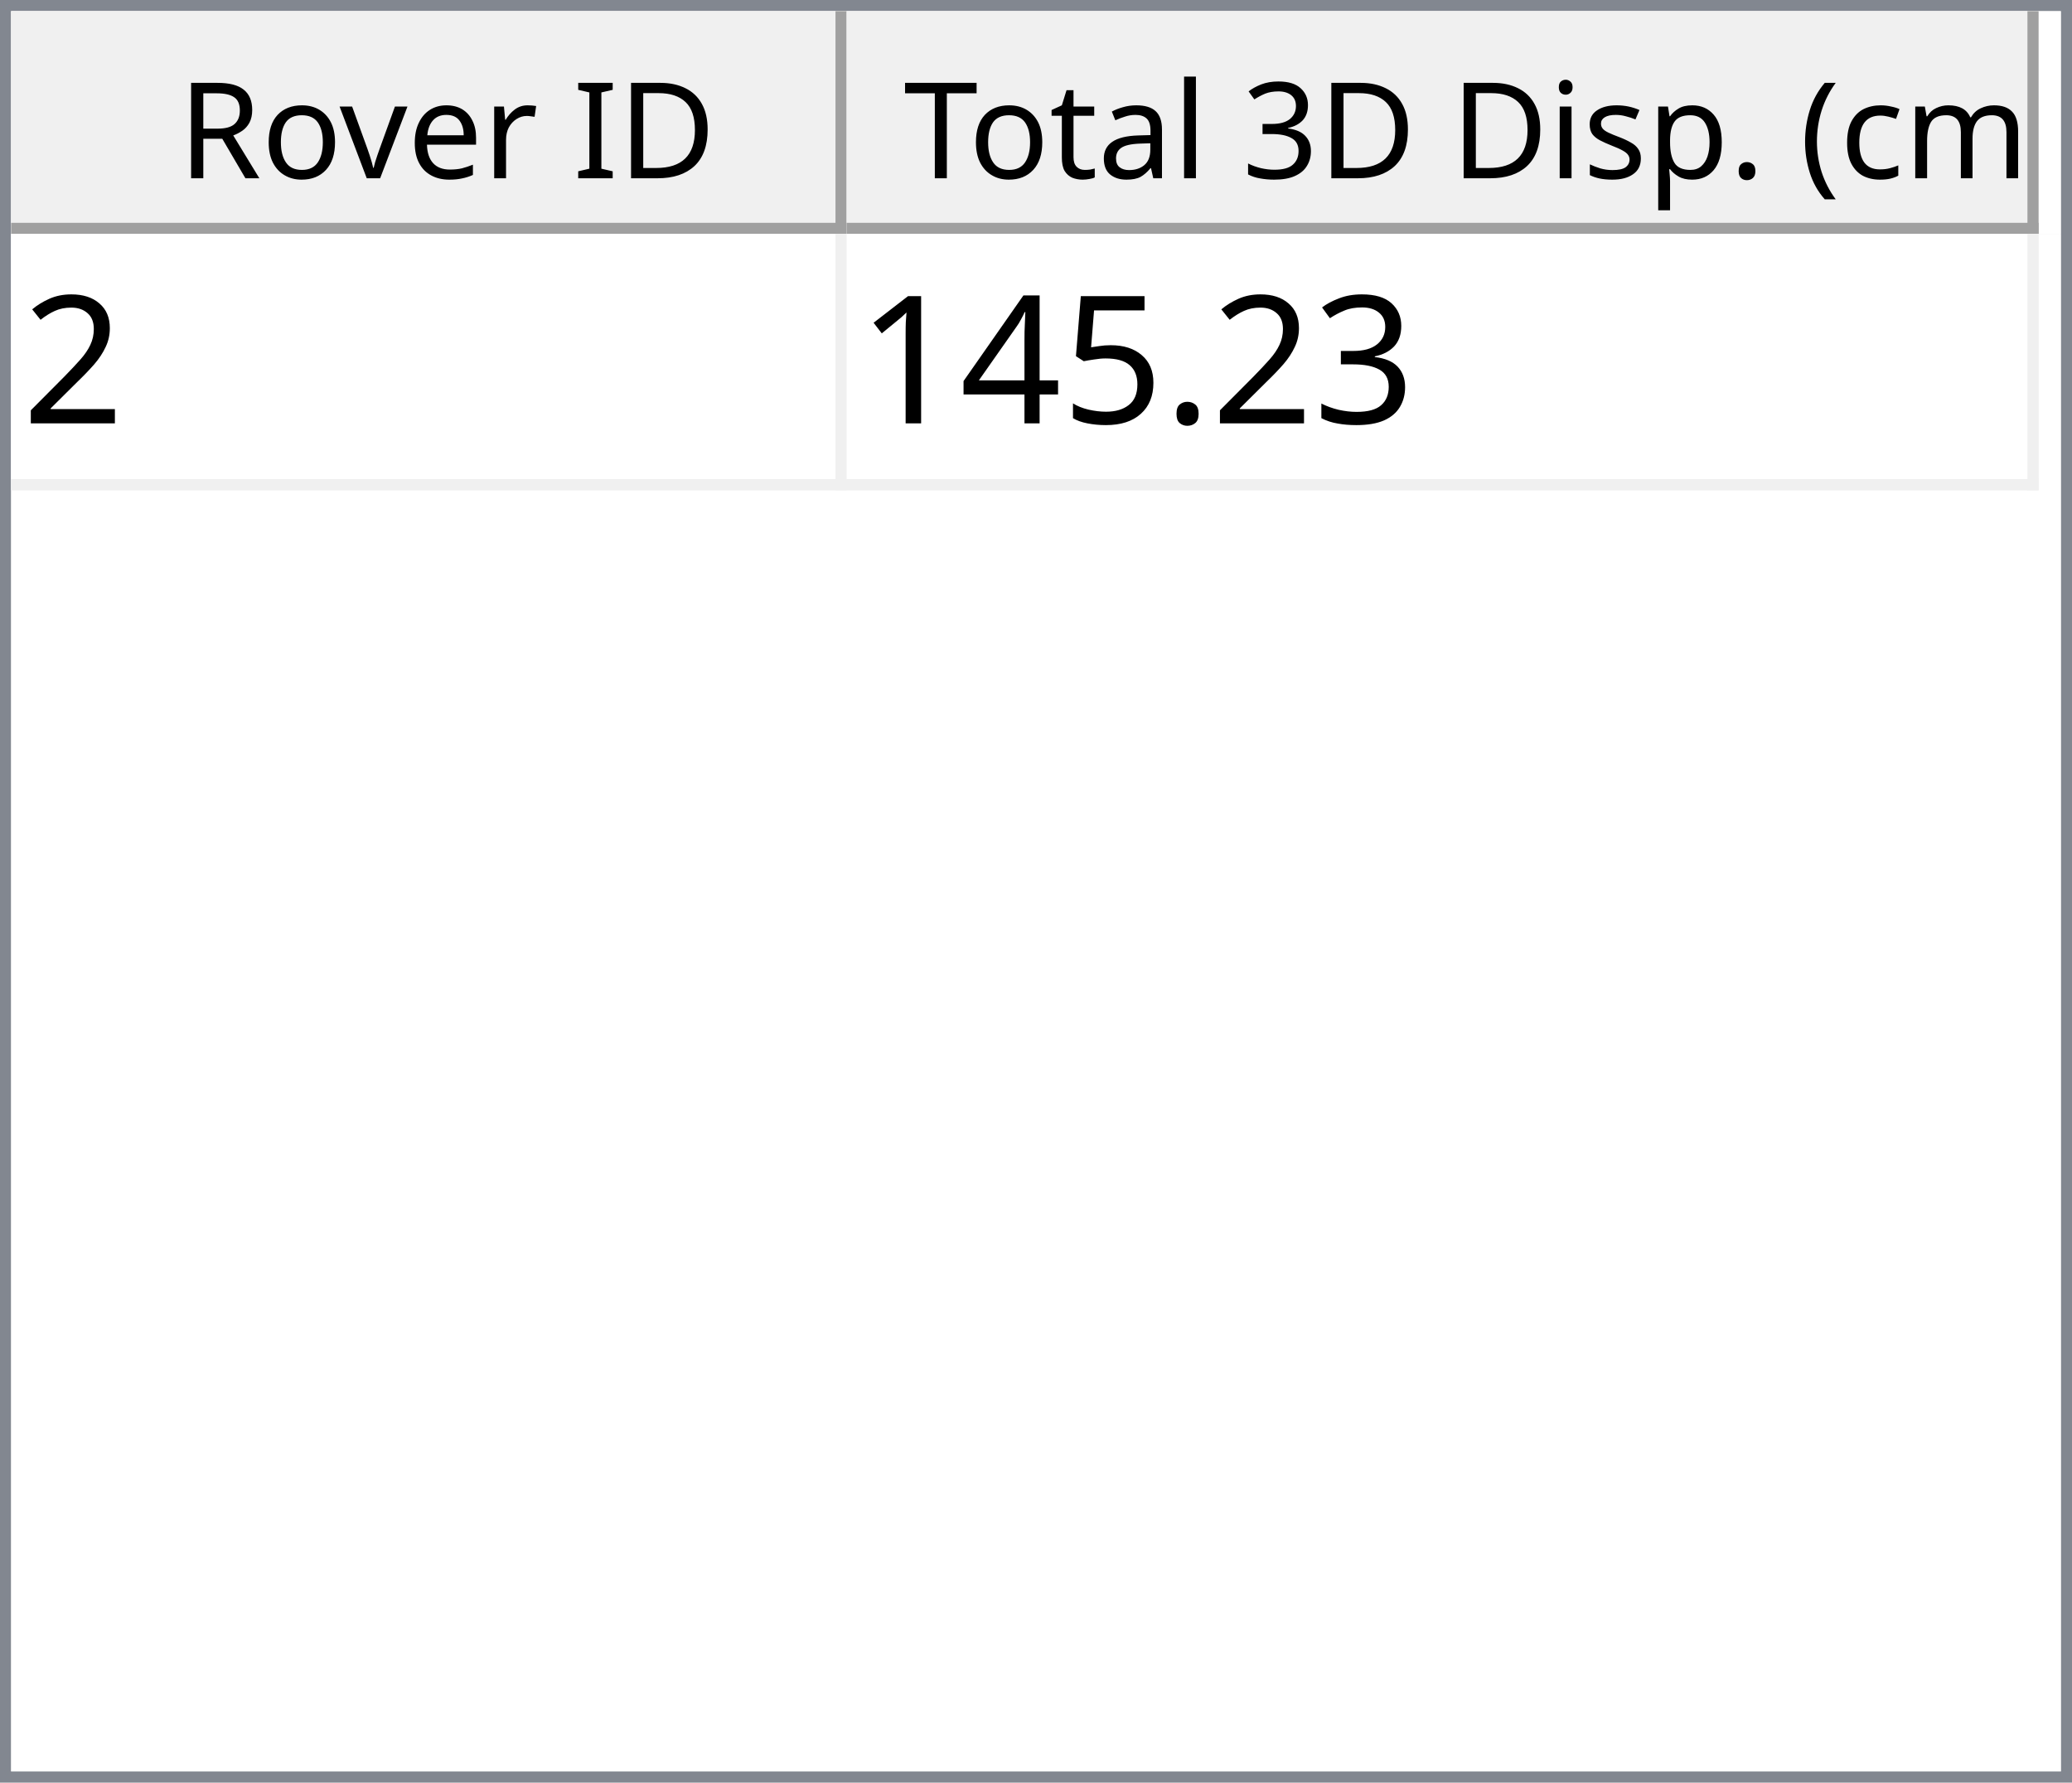
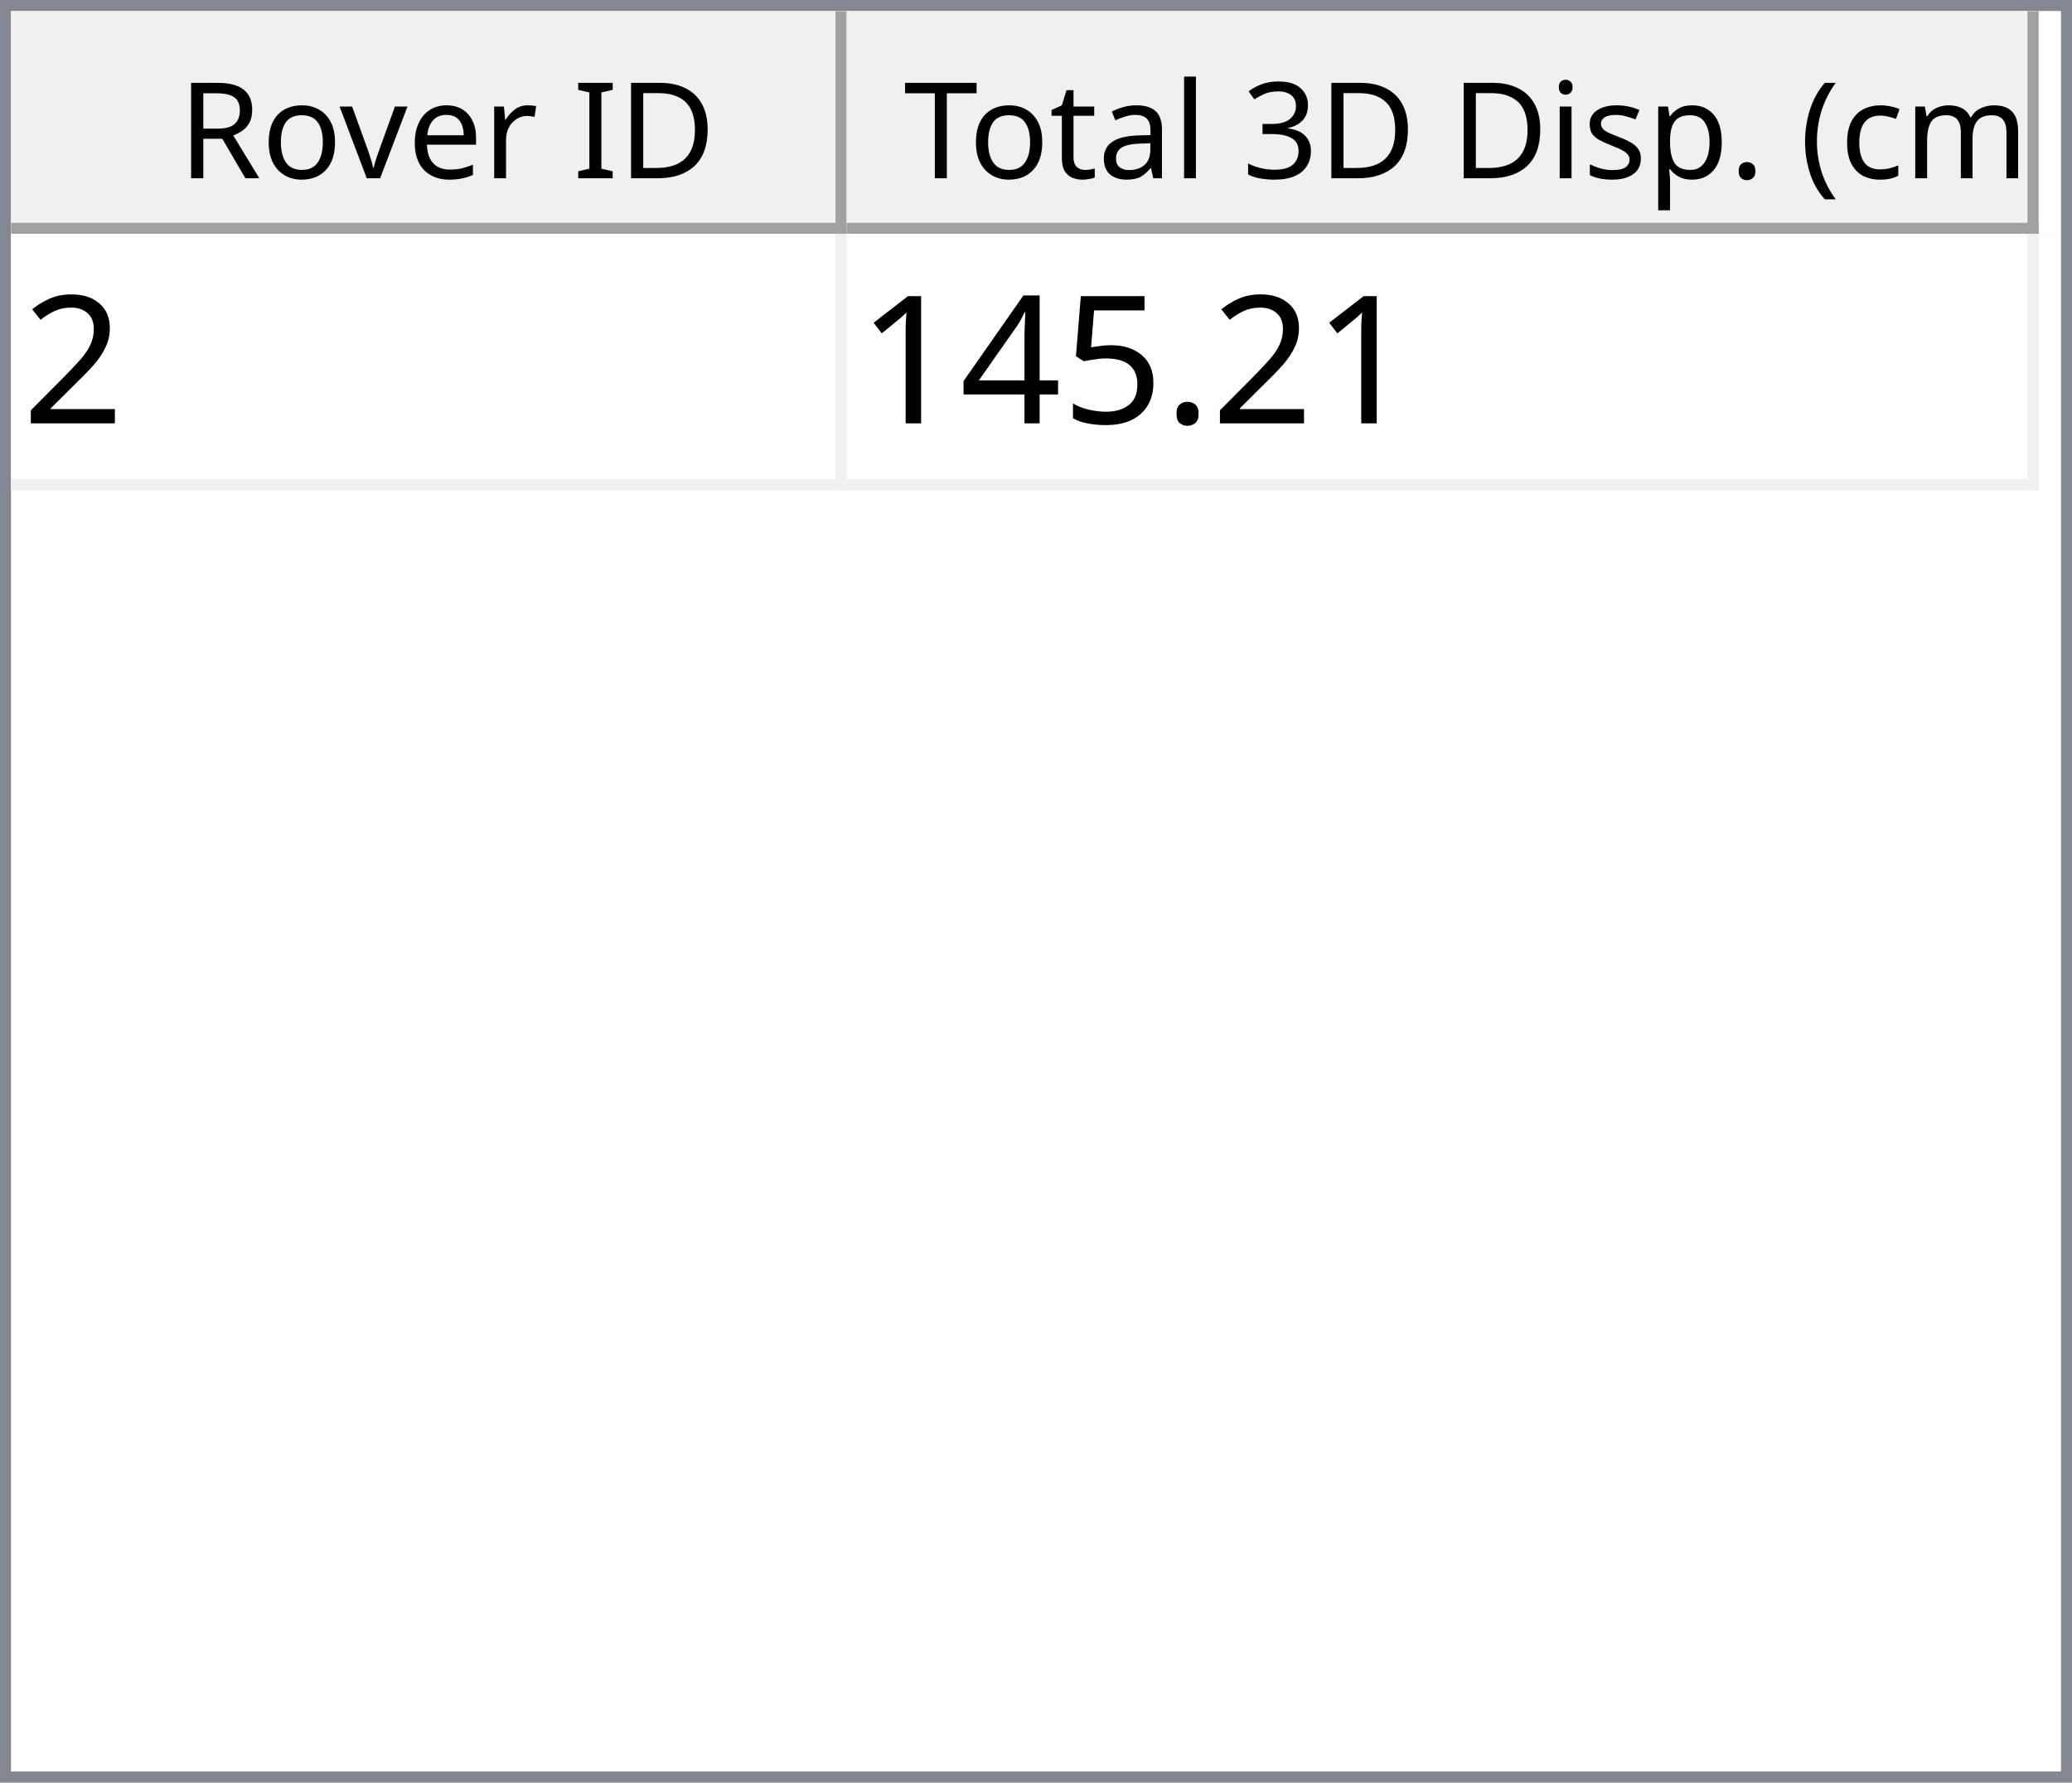
<svg xmlns="http://www.w3.org/2000/svg" style="fill-opacity:1; color-rendering:auto; color-interpolation:auto; text-rendering:auto; stroke:black; stroke-linecap:square; stroke-miterlimit:10; shape-rendering:auto; stroke-opacity:1; fill:black; stroke-dasharray:none; font-weight:normal; stroke-width:1; font-family:'Dialog'; font-style:normal; stroke-linejoin:miter; font-size:12px; stroke-dashoffset:0; image-rendering:auto;" width="186" height="160">
  <defs id="genericDefs" />
  <g>
    <defs id="defs1">
      <clipPath clipPathUnits="userSpaceOnUse" id="clipPath1">
        <path d="M0 0 L186 0 L186 160 L0 160 L0 0 Z" />
      </clipPath>
      <clipPath clipPathUnits="userSpaceOnUse" id="clipPath2">
        <path d="M0 0 L0 160 L186 160 L186 0 Z" />
      </clipPath>
      <clipPath clipPathUnits="userSpaceOnUse" id="clipPath3">
        <path d="M0 0 L0 20 L184 20 L184 0 Z" />
      </clipPath>
      <clipPath clipPathUnits="userSpaceOnUse" id="clipPath4">
        <path d="M0 0 L0 20 L75 20 L75 0 Z" />
      </clipPath>
      <clipPath clipPathUnits="userSpaceOnUse" id="clipPath5">
        <path d="M1 1 L1 19 L74 19 L74 1 Z" />
      </clipPath>
      <clipPath clipPathUnits="userSpaceOnUse" id="clipPath6">
        <path d="M0 0 L0 18 L73 18 L73 0 Z" />
      </clipPath>
      <clipPath clipPathUnits="userSpaceOnUse" id="clipPath7">
        <path d="M-0.5 -0.5 L-0.5 19.5 L74.5 19.5 L74.5 -0.5 Z" />
      </clipPath>
      <clipPath clipPathUnits="userSpaceOnUse" id="clipPath8">
        <path d="M0 0 L0 20 L107 20 L107 0 Z" />
      </clipPath>
      <clipPath clipPathUnits="userSpaceOnUse" id="clipPath9">
        <path d="M1 1 L1 19 L106 19 L106 1 Z" />
      </clipPath>
      <clipPath clipPathUnits="userSpaceOnUse" id="clipPath10">
        <path d="M0 0 L0 18 L105 18 L105 0 Z" />
      </clipPath>
      <clipPath clipPathUnits="userSpaceOnUse" id="clipPath11">
        <path d="M-0.5 -0.5 L-0.5 19.5 L106.5 19.5 L106.5 -0.5 Z" />
      </clipPath>
      <clipPath clipPathUnits="userSpaceOnUse" id="clipPath12">
        <path d="M0 0 L0 138 L184 138 L184 0 Z" />
      </clipPath>
      <clipPath clipPathUnits="userSpaceOnUse" id="clipPath13">
        <path d="M0 0 L0 23 L182 23 L182 0 Z" />
      </clipPath>
      <clipPath clipPathUnits="userSpaceOnUse" id="clipPath14">
        <path d="M-0.5 -0.5 L-0.5 22.5 L181.5 22.5 L181.5 -0.5 Z" />
      </clipPath>
      <clipPath clipPathUnits="userSpaceOnUse" id="clipPath15">
        <path d="M0 0 L0 22 L74 22 L74 0 Z" />
      </clipPath>
      <clipPath clipPathUnits="userSpaceOnUse" id="clipPath16">
        <path d="M0 0 L0 22 L106 22 L106 0 Z" />
      </clipPath>
      <font horiz-adv-x="64.551" id="font1">
        <font-face ascent="107.91" descent="25.098" units-per-em="100" style="font-style:normal; font-family:Segoe UI; font-weight:normal;" />
        <missing-glyph horiz-adv-x="64.551" d="M8.109 0 L8.109 68.266 L56.453 68.266 L56.453 0 L8.109 0 ZM15.328 7.234 L49.219 7.234 L49.219 61.031 L15.328 61.031 L15.328 7.234 Z" />
        <glyph unicode="D" horiz-adv-x="70.117" d="M9.188 0 L9.188 70.016 L28.516 70.016 Q65.531 70.016 65.531 35.891 Q65.531 19.672 55.25 9.836 Q44.969 0 27.734 0 L9.188 0 ZM17.391 62.594 L17.391 7.422 L27.828 7.422 Q41.609 7.422 49.273 14.797 Q56.938 22.172 56.938 35.688 Q56.938 62.594 28.328 62.594 L17.391 62.594 Z" />
        <glyph unicode="I" horiz-adv-x="26.611" d="M17.391 0 L9.188 0 L9.188 70.016 L17.391 70.016 L17.391 0 Z" />
        <glyph unicode=" " horiz-adv-x="27.393" d="" />
        <glyph unicode="r" horiz-adv-x="34.766" d="M34.188 41.891 Q32.078 43.5 28.125 43.5 Q23 43.5 19.555 38.672 Q16.109 33.844 16.109 25.484 L16.109 0 L8.109 0 L8.109 50 L16.109 50 L16.109 39.703 L16.312 39.703 Q18.016 44.969 21.531 47.922 Q25.047 50.875 29.391 50.875 Q32.516 50.875 34.188 50.203 L34.188 41.891 Z" />
        <glyph unicode="e" horiz-adv-x="52.295" d="M48.297 23 L12.984 23 Q13.188 14.656 17.484 10.109 Q21.781 5.562 29.297 5.562 Q37.75 5.562 44.828 11.141 L44.828 3.609 Q38.234 -1.172 27.391 -1.172 Q16.797 -1.172 10.742 5.641 Q4.688 12.453 4.688 24.812 Q4.688 36.469 11.305 43.82 Q17.922 51.172 27.734 51.172 Q37.547 51.172 42.922 44.828 Q48.297 38.484 48.297 27.203 L48.297 23 ZM40.094 29.781 Q40.047 36.719 36.75 40.578 Q33.453 44.438 27.594 44.438 Q21.922 44.438 17.969 40.383 Q14.016 36.328 13.094 29.781 L40.094 29.781 Z" />
        <glyph unicode="v" horiz-adv-x="47.9" d="M47.406 50 L27.484 0 L19.625 0 L0.688 50 L9.469 50 L22.172 13.672 Q23.578 9.672 23.922 6.688 L24.125 6.688 Q24.609 10.453 25.688 13.484 L38.969 50 L47.406 50 Z" />
        <glyph unicode="o" horiz-adv-x="58.594" d="M29 -1.172 Q17.922 -1.172 11.305 5.836 Q4.688 12.844 4.688 24.422 Q4.688 37.016 11.57 44.094 Q18.453 51.172 30.172 51.172 Q41.359 51.172 47.633 44.289 Q53.906 37.406 53.906 25.203 Q53.906 13.234 47.141 6.031 Q40.375 -1.172 29 -1.172 ZM29.594 44.438 Q21.875 44.438 17.383 39.188 Q12.891 33.938 12.891 24.703 Q12.891 15.828 17.43 10.695 Q21.969 5.562 29.594 5.562 Q37.359 5.562 41.531 10.594 Q45.703 15.625 45.703 24.906 Q45.703 34.281 41.531 39.359 Q37.359 44.438 29.594 44.438 Z" />
        <glyph unicode="R" horiz-adv-x="59.814" d="M59.375 0 L49.609 0 L37.891 19.625 Q36.281 22.359 34.766 24.289 Q33.25 26.219 31.664 27.438 Q30.078 28.656 28.25 29.219 Q26.422 29.781 24.125 29.781 L17.391 29.781 L17.391 0 L9.188 0 L9.188 70.016 L30.078 70.016 Q34.672 70.016 38.555 68.867 Q42.438 67.719 45.289 65.375 Q48.141 63.031 49.758 59.547 Q51.375 56.062 51.375 51.375 Q51.375 47.703 50.273 44.656 Q49.172 41.609 47.148 39.211 Q45.125 36.812 42.266 35.133 Q39.406 33.453 35.844 32.516 L35.844 32.328 Q37.594 31.547 38.891 30.547 Q40.188 29.547 41.359 28.18 Q42.531 26.812 43.68 25.078 Q44.828 23.344 46.234 21.047 L59.375 0 ZM17.391 62.594 L17.391 37.203 L28.516 37.203 Q31.594 37.203 34.203 38.133 Q36.812 39.062 38.719 40.797 Q40.625 42.531 41.703 45.047 Q42.781 47.562 42.781 50.688 Q42.781 56.297 39.141 59.445 Q35.5 62.594 28.609 62.594 L17.391 62.594 Z" />
        <glyph unicode=")" horiz-adv-x="30.176" d="M8.297 -15.922 L1.172 -15.922 Q16.406 2.344 16.406 26.812 Q16.406 51.469 1.078 70.016 L8.297 70.016 Q23.531 52.156 23.531 26.703 Q23.531 1.375 8.297 -15.922 Z" />
        <glyph unicode="m" horiz-adv-x="86.133" d="M79.109 0 L71.094 0 L71.094 28.719 Q71.094 37.016 68.531 40.727 Q65.969 44.438 59.906 44.438 Q54.781 44.438 51.195 39.75 Q47.609 35.062 47.609 28.516 L47.609 0 L39.594 0 L39.594 29.688 Q39.594 44.438 28.219 44.438 Q22.953 44.438 19.531 40.016 Q16.109 35.594 16.109 28.516 L16.109 0 L8.109 0 L8.109 50 L16.109 50 L16.109 42.094 L16.312 42.094 Q21.625 51.172 31.844 51.172 Q36.969 51.172 40.773 48.312 Q44.578 45.453 46 40.828 Q51.562 51.172 62.594 51.172 Q79.109 51.172 79.109 30.812 L79.109 0 Z" />
        <glyph unicode="c" horiz-adv-x="46.191" d="M42.188 2.297 Q36.422 -1.172 28.516 -1.172 Q17.828 -1.172 11.258 5.789 Q4.688 12.75 4.688 23.828 Q4.688 36.188 11.766 43.68 Q18.844 51.172 30.672 51.172 Q37.25 51.172 42.281 48.734 L42.281 40.531 Q36.719 44.438 30.375 44.438 Q22.703 44.438 17.797 38.945 Q12.891 33.453 12.891 24.516 Q12.891 15.719 17.508 10.641 Q22.125 5.562 29.891 5.562 Q36.422 5.562 42.188 9.906 L42.188 2.297 Z" />
        <glyph unicode="(" horiz-adv-x="30.176" d="M29.109 -15.922 L21.969 -15.922 Q6.844 1.375 6.844 26.703 Q6.844 52.156 21.969 70.016 L29.203 70.016 Q13.875 51.469 13.875 26.812 Q13.875 2.344 29.109 -15.922 Z" />
        <glyph unicode="." horiz-adv-x="21.68" d="M10.891 -1.078 Q8.641 -1.078 7.055 0.539 Q5.469 2.156 5.469 4.391 Q5.469 6.641 7.055 8.273 Q8.641 9.906 10.891 9.906 Q13.188 9.906 14.797 8.273 Q16.406 6.641 16.406 4.391 Q16.406 2.156 14.797 0.539 Q13.188 -1.078 10.891 -1.078 Z" />
        <glyph unicode="p" horiz-adv-x="58.789" d="M16.312 7.234 L16.109 7.234 L16.109 -23 L8.109 -23 L8.109 50 L16.109 50 L16.109 41.219 L16.312 41.219 Q22.219 51.172 33.594 51.172 Q43.266 51.172 48.688 44.461 Q54.109 37.75 54.109 26.469 Q54.109 13.922 48 6.375 Q41.891 -1.172 31.297 -1.172 Q21.578 -1.172 16.312 7.234 ZM16.109 27.391 L16.109 20.406 Q16.109 14.203 20.141 9.883 Q24.172 5.562 30.375 5.562 Q37.641 5.562 41.773 11.133 Q45.906 16.703 45.906 26.609 Q45.906 34.969 42.047 39.703 Q38.188 44.438 31.594 44.438 Q24.609 44.438 20.359 39.578 Q16.109 34.719 16.109 27.391 Z" />
        <glyph unicode="s" horiz-adv-x="42.432" d="M5.078 1.812 L5.078 10.406 Q11.625 5.562 19.484 5.562 Q30.031 5.562 30.031 12.594 Q30.031 14.594 29.125 15.992 Q28.219 17.391 26.68 18.461 Q25.141 19.531 23.07 20.383 Q21 21.234 18.609 22.172 Q15.281 23.484 12.766 24.828 Q10.25 26.172 8.57 27.859 Q6.891 29.547 6.031 31.695 Q5.172 33.844 5.172 36.719 Q5.172 40.234 6.789 42.945 Q8.406 45.656 11.086 47.484 Q13.766 49.312 17.211 50.242 Q20.656 51.172 24.312 51.172 Q30.812 51.172 35.938 48.922 L35.938 40.828 Q30.422 44.438 23.25 44.438 Q21 44.438 19.195 43.922 Q17.391 43.406 16.094 42.477 Q14.797 41.547 14.086 40.258 Q13.375 38.969 13.375 37.406 Q13.375 35.453 14.086 34.133 Q14.797 32.812 16.164 31.789 Q17.531 30.766 19.484 29.938 Q21.438 29.109 23.922 28.125 Q27.25 26.859 29.883 25.516 Q32.516 24.172 34.375 22.484 Q36.234 20.797 37.234 18.602 Q38.234 16.406 38.234 13.375 Q38.234 9.672 36.602 6.938 Q34.969 4.203 32.234 2.398 Q29.5 0.594 25.93 -0.289 Q22.359 -1.172 18.453 -1.172 Q10.75 -1.172 5.078 1.812 Z" />
        <glyph unicode="i" horiz-adv-x="24.219" d="M12.203 62.703 Q10.062 62.703 8.547 64.164 Q7.031 65.625 7.031 67.875 Q7.031 70.125 8.547 71.609 Q10.062 73.094 12.203 73.094 Q14.406 73.094 15.945 71.609 Q17.484 70.125 17.484 67.875 Q17.484 65.719 15.945 64.211 Q14.406 62.703 12.203 62.703 ZM16.109 0 L8.109 0 L8.109 50 L16.109 50 L16.109 0 Z" />
        <glyph unicode="3" horiz-adv-x="53.906" d="M46.531 19.828 Q46.531 15.094 44.75 11.211 Q42.969 7.328 39.719 4.57 Q36.469 1.812 31.93 0.297 Q27.391 -1.219 21.922 -1.219 Q11.922 -1.219 6 2.594 L6 11.188 Q13.094 5.609 22.219 5.609 Q25.875 5.609 28.828 6.539 Q31.781 7.469 33.906 9.227 Q36.031 10.984 37.18 13.477 Q38.328 15.969 38.328 19.094 Q38.328 32.812 18.797 32.812 L12.984 32.812 L12.984 39.594 L18.5 39.594 Q35.797 39.594 35.797 52.484 Q35.797 64.406 22.609 64.406 Q15.188 64.406 8.688 59.422 L8.688 67.188 Q15.375 71.188 24.609 71.188 Q29 71.188 32.57 69.969 Q36.141 68.75 38.68 66.555 Q41.219 64.359 42.609 61.281 Q44 58.203 44 54.5 Q44 40.672 30.031 36.719 L30.031 36.531 Q33.594 36.141 36.625 34.797 Q39.656 33.453 41.852 31.305 Q44.047 29.156 45.289 26.25 Q46.531 23.344 46.531 19.828 Z" />
        <glyph unicode="l" horiz-adv-x="24.219" d="M16.109 0 L8.109 0 L8.109 74.031 L16.109 74.031 L16.109 0 Z" />
        <glyph unicode="a" horiz-adv-x="50.879" d="M43.891 0 L35.891 0 L35.891 7.812 L35.688 7.812 Q30.469 -1.172 20.312 -1.172 Q12.844 -1.172 8.617 2.781 Q4.391 6.734 4.391 13.281 Q4.391 27.297 20.906 29.594 L35.891 31.688 Q35.891 44.438 25.594 44.438 Q16.547 44.438 9.281 38.281 L9.281 46.484 Q16.656 51.172 26.266 51.172 Q43.891 51.172 43.891 32.516 L43.891 0 ZM35.891 25.297 L23.828 23.641 Q18.266 22.859 15.43 20.875 Q12.594 18.891 12.594 13.875 Q12.594 10.203 15.211 7.883 Q17.828 5.562 22.172 5.562 Q28.125 5.562 32.008 9.742 Q35.891 13.922 35.891 20.312 L35.891 25.297 Z" />
        <glyph unicode="t" horiz-adv-x="33.887" d="M31.297 0.484 Q28.469 -1.078 23.828 -1.078 Q10.688 -1.078 10.688 13.578 L10.688 43.172 L2.094 43.172 L2.094 50 L10.688 50 L10.688 62.203 L18.703 64.797 L18.703 50 L31.297 50 L31.297 43.172 L18.703 43.172 L18.703 14.984 Q18.703 9.969 20.414 7.82 Q22.125 5.672 26.078 5.672 Q29.109 5.672 31.297 7.328 L31.297 0.484 Z" />
        <glyph unicode="T" horiz-adv-x="52.393" d="M50.594 62.594 L30.375 62.594 L30.375 0 L22.172 0 L22.172 62.594 L2 62.594 L2 70.016 L50.594 70.016 L50.594 62.594 Z" />
      </font>
      <font horiz-adv-x="75.0" id="font2">
        <font-face ascent="100.537" descent="21.973" units-per-em="100" style="font-style:normal; font-family:sans-serif; font-weight:normal;" />
        <missing-glyph horiz-adv-x="75.0" d="M12.5 0 L12.5 62.5 L62.5 62.5 L62.5 0 L12.5 0 ZM14.062 1.562 L60.938 1.562 L60.938 60.938 L14.062 60.938 L14.062 1.562 Z" />
        <glyph unicode="2" horiz-adv-x="55.615" d="M50.344 8.453 L50.344 0 L3.031 0 Q2.938 3.172 4.047 6.109 Q5.859 10.938 9.836 15.625 Q13.812 20.312 21.344 26.469 Q33.016 36.031 37.117 41.625 Q41.219 47.219 41.219 52.203 Q41.219 57.422 37.477 61.008 Q33.734 64.594 27.734 64.594 Q21.391 64.594 17.578 60.789 Q13.766 56.984 13.719 50.25 L4.688 51.172 Q5.609 61.281 11.664 66.578 Q17.719 71.875 27.938 71.875 Q38.234 71.875 44.242 66.164 Q50.25 60.453 50.25 52 Q50.25 47.703 48.492 43.555 Q46.734 39.406 42.656 34.812 Q38.578 30.219 29.109 22.219 Q21.188 15.578 18.945 13.211 Q16.703 10.844 15.234 8.453 L50.344 8.453 Z" />
-         <glyph unicode="3" horiz-adv-x="55.615" d="M4.203 18.891 L12.984 20.062 Q14.5 12.594 18.141 9.297 Q21.781 6 27 6 Q33.203 6 37.477 10.297 Q41.75 14.594 41.75 20.953 Q41.75 27 37.797 30.93 Q33.844 34.859 27.734 34.859 Q25.25 34.859 21.531 33.891 L22.516 41.609 Q23.391 41.5 23.922 41.5 Q29.547 41.5 34.039 44.43 Q38.531 47.359 38.531 53.469 Q38.531 58.297 35.258 61.477 Q31.984 64.656 26.812 64.656 Q21.688 64.656 18.266 61.43 Q14.844 58.203 13.875 51.766 L5.078 53.328 Q6.688 62.156 12.398 67.016 Q18.109 71.875 26.609 71.875 Q32.469 71.875 37.398 69.359 Q42.328 66.844 44.945 62.5 Q47.562 58.156 47.562 53.266 Q47.562 48.641 45.07 44.828 Q42.578 41.016 37.703 38.766 Q44.047 37.312 47.562 32.695 Q51.078 28.078 51.078 21.141 Q51.078 11.766 44.242 5.25 Q37.406 -1.266 26.953 -1.266 Q17.531 -1.266 11.305 4.352 Q5.078 9.969 4.203 18.891 Z" />
        <glyph unicode="." horiz-adv-x="27.783" d="M9.078 0 L9.078 10.016 L19.094 10.016 L19.094 0 L9.078 0 Z" />
        <glyph unicode="5" horiz-adv-x="55.615" d="M4.156 18.75 L13.375 19.531 Q14.406 12.797 18.141 9.398 Q21.875 6 27.156 6 Q33.5 6 37.891 10.789 Q42.281 15.578 42.281 23.484 Q42.281 31 38.062 35.352 Q33.844 39.703 27 39.703 Q22.75 39.703 19.336 37.773 Q15.922 35.844 13.969 32.766 L5.719 33.844 L12.641 70.609 L48.25 70.609 L48.25 62.203 L19.672 62.203 L15.828 42.969 Q22.266 47.469 29.344 47.469 Q38.719 47.469 45.164 40.969 Q51.609 34.469 51.609 24.266 Q51.609 14.547 45.953 7.469 Q39.062 -1.219 27.156 -1.219 Q17.391 -1.219 11.211 4.25 Q5.031 9.719 4.156 18.75 Z" />
        <glyph unicode="4" horiz-adv-x="55.615" d="M32.328 0 L32.328 17.141 L1.266 17.141 L1.266 25.203 L33.938 71.578 L41.109 71.578 L41.109 25.203 L50.781 25.203 L50.781 17.141 L41.109 17.141 L41.109 0 L32.328 0 ZM32.328 25.203 L32.328 57.469 L9.906 25.203 L32.328 25.203 Z" />
        <glyph unicode="1" horiz-adv-x="55.615" d="M37.25 0 L28.469 0 L28.469 56 Q25.297 52.984 20.141 49.953 Q14.984 46.922 10.891 45.406 L10.891 53.906 Q18.266 57.375 23.781 62.305 Q29.297 67.234 31.594 71.875 L37.25 71.875 L37.25 0 Z" />
      </font>
    </defs>
    <g style="fill:white; stroke:white;">
      <rect x="0" y="0" width="186" style="clip-path:url(#clipPath1); stroke:none;" height="160" />
    </g>
    <g style="fill:white; text-rendering:optimizeSpeed; color-rendering:optimizeSpeed; image-rendering:optimizeSpeed; shape-rendering:crispEdges; stroke:white; color-interpolation:sRGB;">
      <rect x="0" width="186" height="160" y="0" style="stroke:none;" />
      <path style="stroke:none;" d="M0 160 L186 160 L186 0 L0 0 Z" />
    </g>
    <g style="fill:rgb(240,240,240); font-family:'Segoe UI'; stroke:rgb(240,240,240);">
      <rect x="0" y="0" width="186" style="clip-path:url(#clipPath2); stroke:none;" height="160" />
    </g>
    <g style="fill:rgb(130,135,144); font-family:'Segoe UI'; stroke:rgb(130,135,144);">
      <path d="M0 0 L186 0 L186 160 L0 160 L0 0 ZM1 1 L185 1 L185 159 L1 159 L1 1 Z" style="fill-rule:evenodd; clip-path:url(#clipPath2); stroke:none;" />
    </g>
    <g style="fill:white; font-family:'Segoe UI'; stroke:white;" transform="translate(1,1)">
      <rect x="0" y="0" width="184" style="clip-path:url(#clipPath3); stroke:none;" height="20" />
    </g>
    <g style="fill:rgb(240,240,240); font-family:'Segoe UI'; stroke:rgb(240,240,240);" transform="translate(1,1)">
      <rect x="0" y="0" width="75" style="clip-path:url(#clipPath4); stroke:none;" height="20" />
    </g>
    <g style="font-family:'Segoe UI';" transform="translate(2,2)">
      <text x="14" xml:space="preserve" y="14" style="clip-path:url(#clipPath6); stroke:none;">Rover ID</text>
    </g>
    <g style="fill:rgb(160,160,160); font-family:'Segoe UI'; stroke:rgb(160,160,160); stroke-linejoin:bevel;" transform="translate(1.5,1.5)">
      <line x1="74" x2="74" y1="0" style="fill:none; clip-path:url(#clipPath7);" y2="19" />
    </g>
    <g style="fill:rgb(160,160,160); font-family:'Segoe UI'; stroke:rgb(160,160,160); stroke-linejoin:bevel;" transform="matrix(1,0,0,1,1,1) translate(0.5,0.5)">
      <line x1="0" x2="74" y1="19" style="fill:none; clip-path:url(#clipPath7);" y2="19" />
    </g>
    <g style="fill:rgb(240,240,240); font-family:'Segoe UI'; stroke:rgb(240,240,240);" transform="translate(76,1)">
      <rect x="0" y="0" width="107" style="clip-path:url(#clipPath8); stroke:none;" height="20" />
    </g>
    <g style="font-family:'Segoe UI';" transform="translate(77,2)">
      <text x="1" xml:space="preserve" y="14" style="clip-path:url(#clipPath10); stroke:none;"> Total 3D Disp. (cm)</text>
    </g>
    <g style="fill:rgb(160,160,160); font-family:'Segoe UI'; stroke:rgb(160,160,160); stroke-linejoin:bevel;" transform="translate(76.5,1.5)">
      <line x1="106" x2="106" y1="0" style="fill:none; clip-path:url(#clipPath11);" y2="19" />
    </g>
    <g style="fill:rgb(160,160,160); font-family:'Segoe UI'; stroke:rgb(160,160,160); stroke-linejoin:bevel;" transform="matrix(1,0,0,1,76,1) translate(0.5,0.5)">
      <line x1="0" x2="106" y1="19" style="fill:none; clip-path:url(#clipPath11);" y2="19" />
    </g>
    <g style="fill:white; font-family:'Segoe UI'; stroke:white;" transform="translate(1,21)">
      <rect x="0" y="0" width="184" style="clip-path:url(#clipPath12); stroke:none;" height="138" />
    </g>
    <g style="fill:rgb(240,240,240); font-size:16px; font-family:sans-serif; stroke:rgb(240,240,240);" transform="translate(1,21)">
      <rect x="0" y="0" width="182" style="clip-path:url(#clipPath13); stroke:none;" height="23" />
      <line transform="translate(0.5,0.5)" x1="0" x2="181" y1="22" style="clip-path:url(#clipPath14); fill:none; stroke-linejoin:bevel;" y2="22" />
    </g>
    <g transform="matrix(1,0,0,1,1,21) translate(0.5,0.5)" style="fill:rgb(240,240,240); font-size:16px; font-family:sans-serif; stroke:rgb(240,240,240); stroke-linejoin:bevel;">
      <line x1="74" x2="74" y1="0" style="fill:none; clip-path:url(#clipPath14);" y2="22" />
    </g>
    <g transform="matrix(1,0,0,1,1,21) translate(0.5,0.5)" style="fill:rgb(240,240,240); font-size:16px; font-family:sans-serif; stroke:rgb(240,240,240); stroke-linejoin:bevel;">
      <line x1="181" x2="181" y1="0" style="fill:none; clip-path:url(#clipPath14);" y2="22" />
    </g>
    <g style="fill:white; font-size:16px; font-family:sans-serif; stroke:white;" transform="matrix(1,0,0,1,1,21)">
      <rect x="0" y="0" width="74" style="clip-path:url(#clipPath15); stroke:none;" height="22" />
      <text x="1" y="17" style="fill:black; clip-path:url(#clipPath15); stroke:none;" xml:space="preserve">2</text>
    </g>
    <g style="fill:white; font-size:16px; font-family:sans-serif; stroke:white;" transform="matrix(1,0,0,1,1,21) translate(75,0)">
      <rect x="0" y="0" width="106" style="clip-path:url(#clipPath16); stroke:none;" height="22" />
-       <text x="1" y="17" style="fill:black; clip-path:url(#clipPath16); stroke:none;" xml:space="preserve">145.23</text>
+       <text x="1" y="17" style="fill:black; clip-path:url(#clipPath16); stroke:none;" xml:space="preserve">145.21</text>
    </g>
  </g>
</svg>
